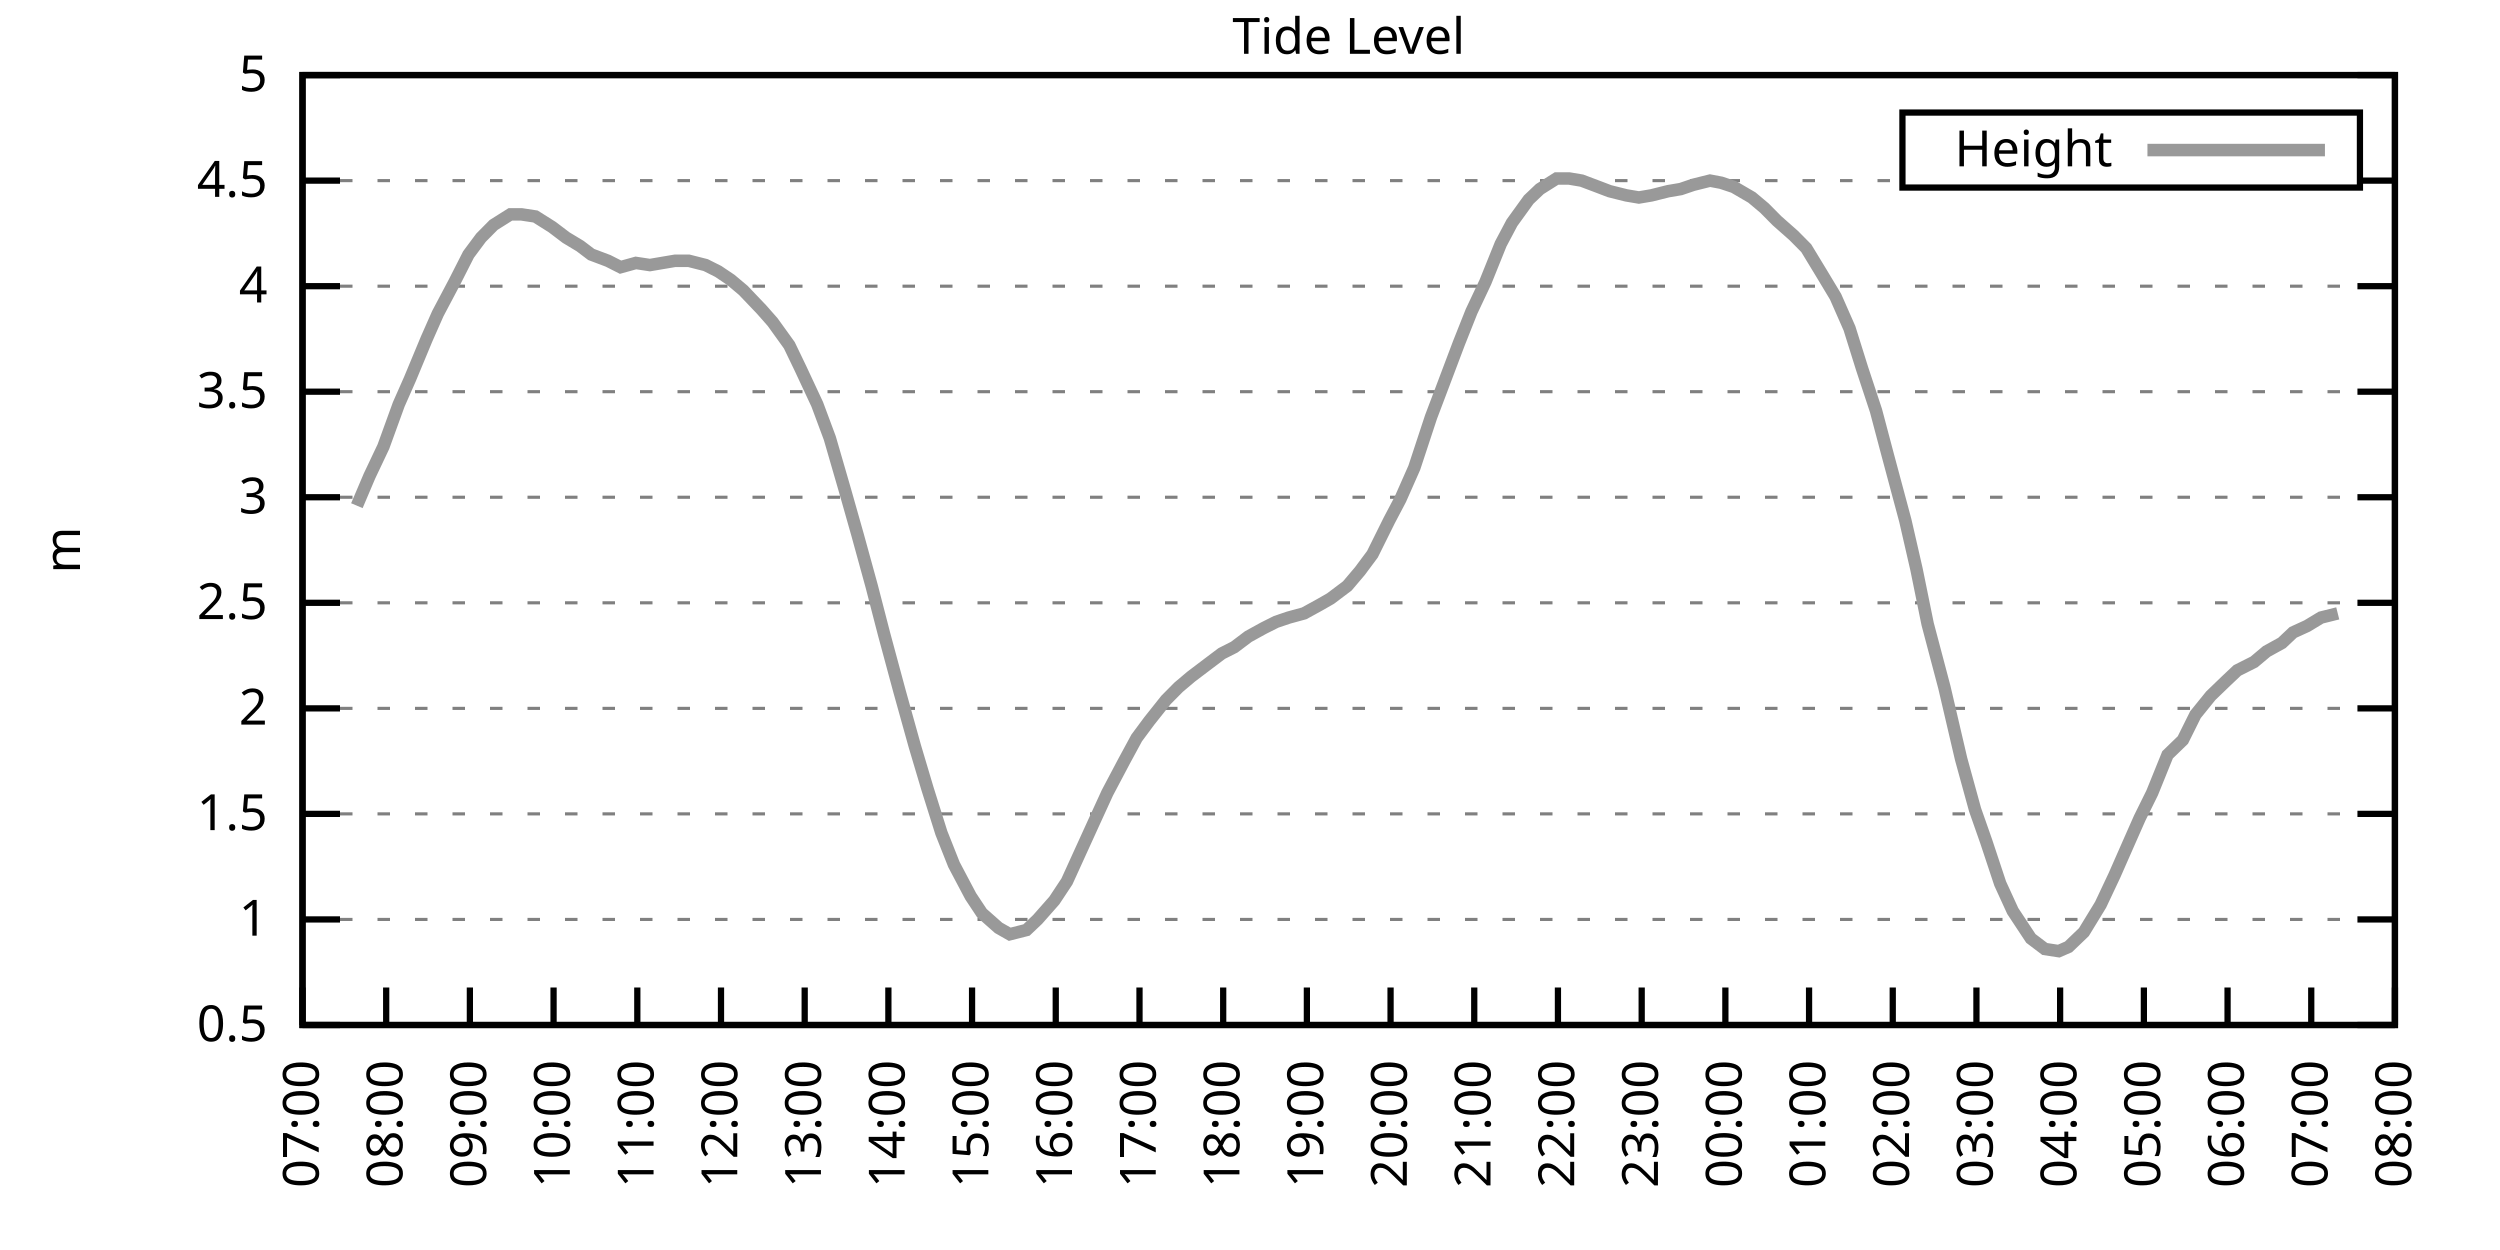
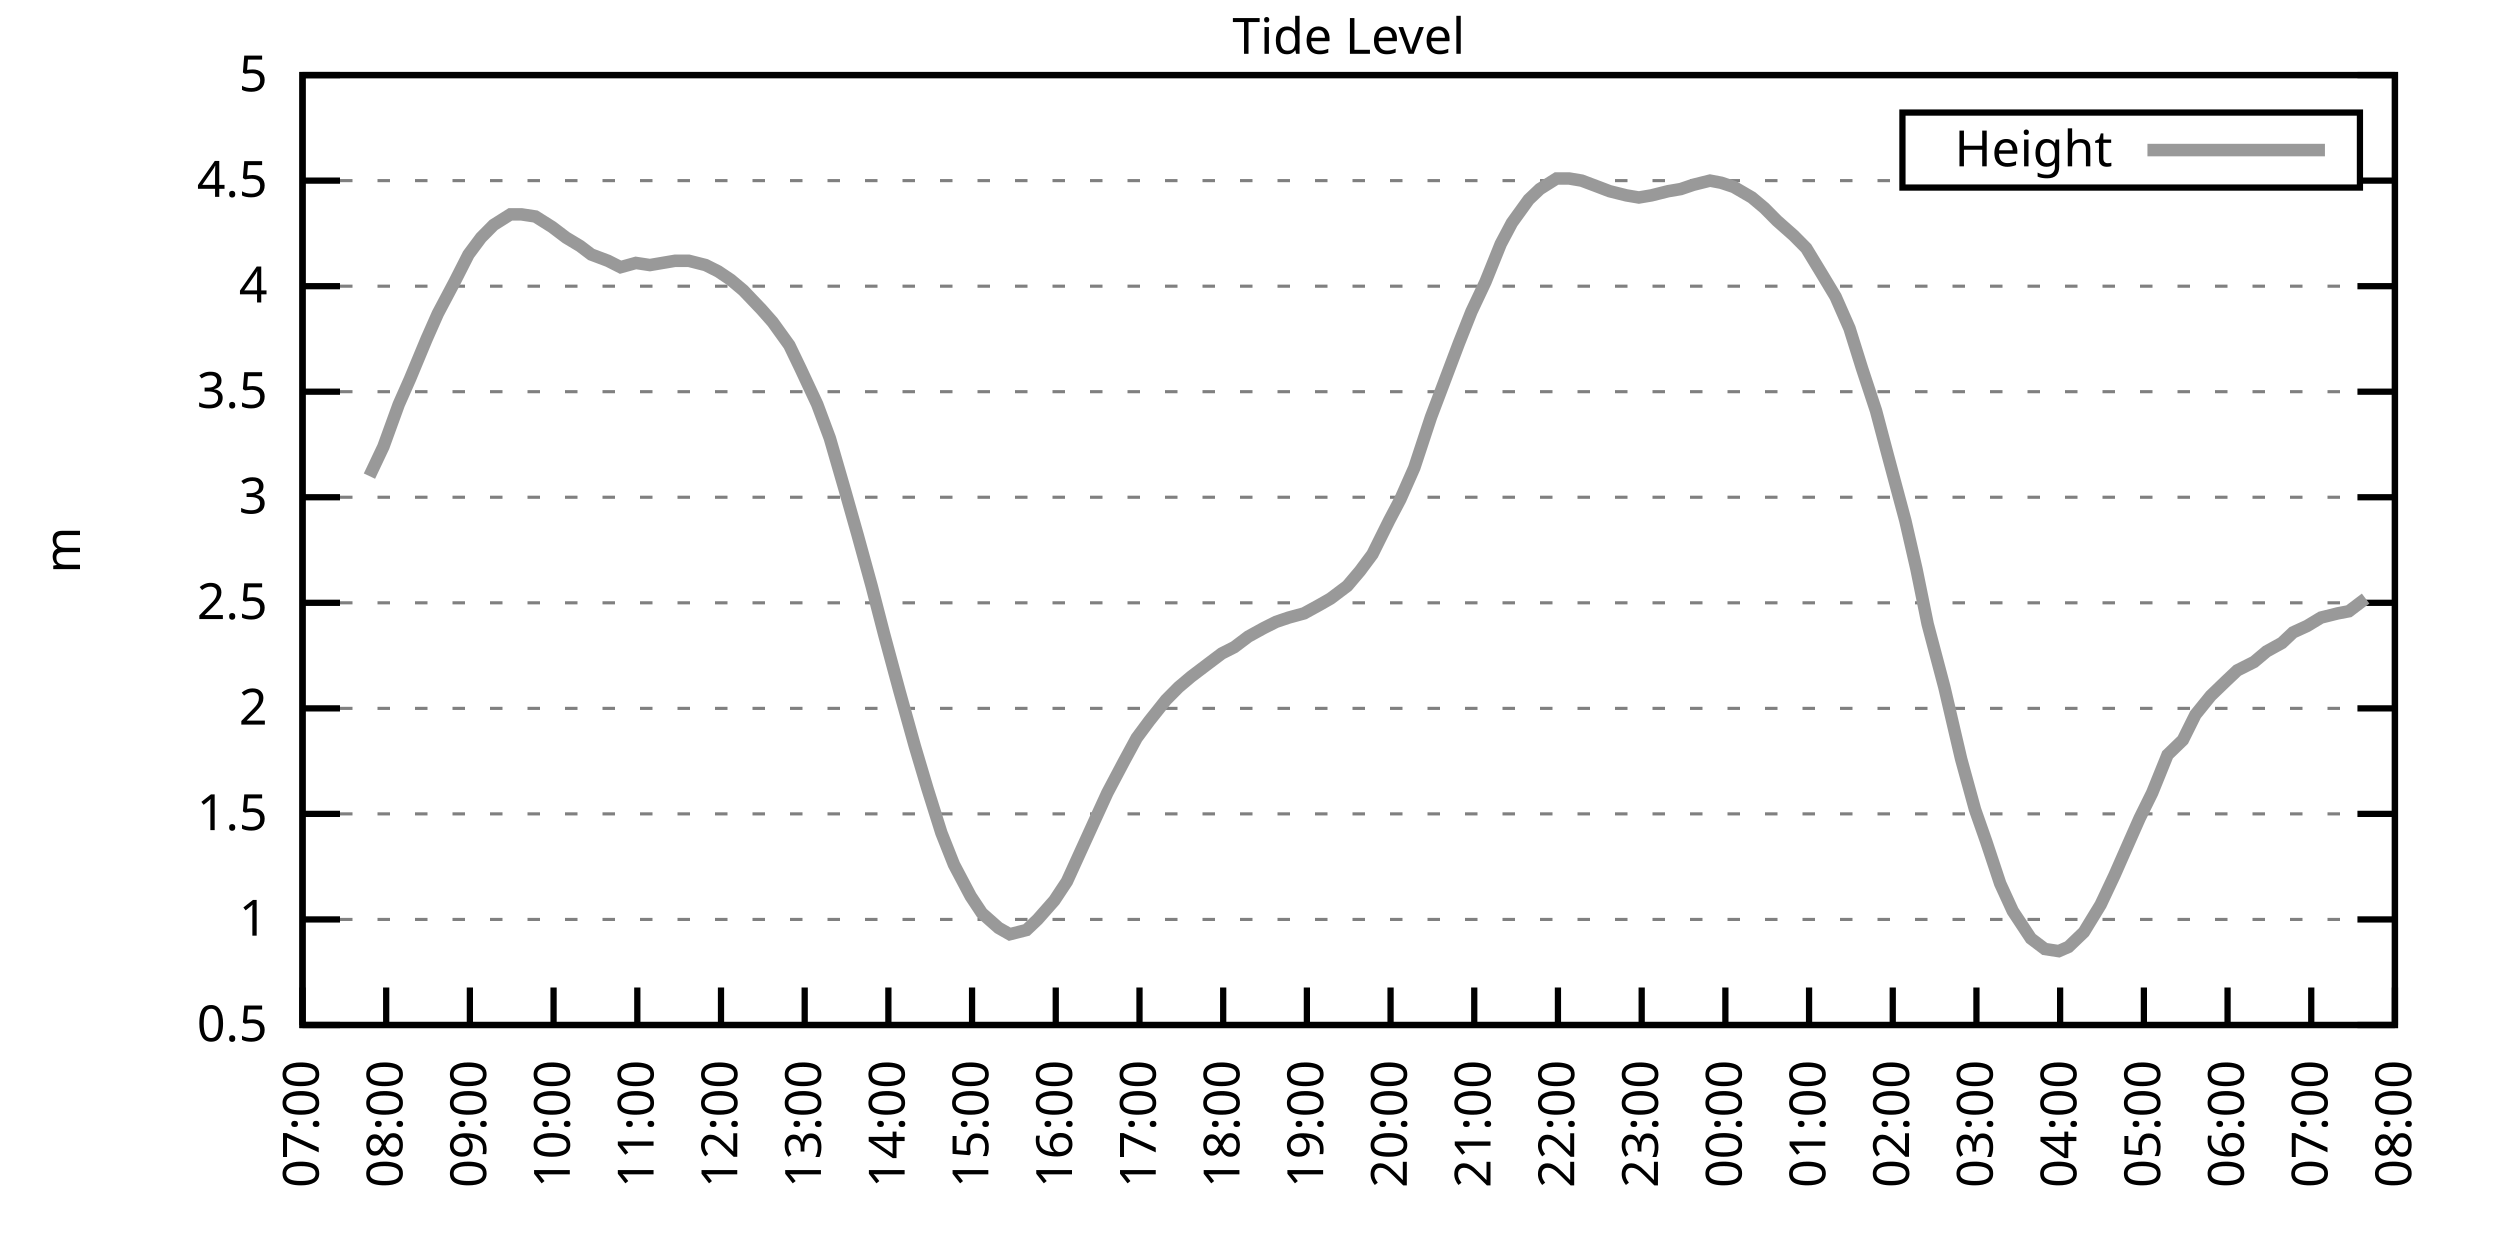
<svg xmlns="http://www.w3.org/2000/svg" xmlns:xlink="http://www.w3.org/1999/xlink" width="400" height="200" viewBox="0 0 400 200">
  <g id="gnuplot_canvas">
    <rect x="0" y="0" width="400" height="200" fill="none" />
    <defs>
      <circle id="gpDot" r="0.5" stroke-width="0.5" stroke="currentColor" />
      <path id="gpPt0" stroke-width="0.333" stroke="currentColor" d="M-1,0 h2 M0,-1 v2" />
      <path id="gpPt1" stroke-width="0.333" stroke="currentColor" d="M-1,-1 L1,1 M1,-1 L-1,1" />
      <path id="gpPt2" stroke-width="0.333" stroke="currentColor" d="M-1,0 L1,0 M0,-1 L0,1 M-1,-1 L1,1 M-1,1 L1,-1" />
      <rect id="gpPt3" stroke-width="0.333" stroke="currentColor" x="-1" y="-1" width="2" height="2" />
      <rect id="gpPt4" stroke-width="0.333" stroke="currentColor" fill="currentColor" x="-1" y="-1" width="2" height="2" />
      <circle id="gpPt5" stroke-width="0.333" stroke="currentColor" cx="0" cy="0" r="1" />
      <use xlink:href="#gpPt5" id="gpPt6" fill="currentColor" stroke="none" />
      <path id="gpPt7" stroke-width="0.333" stroke="currentColor" d="M0,-1.33 L-1.33,0.67 L1.33,0.67 z" />
      <use xlink:href="#gpPt7" id="gpPt8" fill="currentColor" stroke="none" />
      <use xlink:href="#gpPt7" id="gpPt9" stroke="currentColor" transform="rotate(180)" />
      <use xlink:href="#gpPt9" id="gpPt10" fill="currentColor" stroke="none" />
      <use xlink:href="#gpPt3" id="gpPt11" stroke="currentColor" transform="rotate(45)" />
      <use xlink:href="#gpPt11" id="gpPt12" fill="currentColor" stroke="none" />
      <path id="gpPt13" stroke-width="0.333" stroke="currentColor" d="M0,1.330 L1.265,0.411 L0.782,-1.067 L-0.782,-1.076 L-1.265,0.411 z" />
      <use xlink:href="#gpPt13" id="gpPt14" fill="currentColor" stroke="none" />
      <filter id="textbox" filterUnits="objectBoundingBox" x="0" y="0" height="1" width="1">
        <feFlood flood-color="white" flood-opacity="1" result="bgnd" />
        <feComposite in="SourceGraphic" in2="bgnd" operator="atop" />
      </filter>
      <filter id="greybox" filterUnits="objectBoundingBox" x="0" y="0" height="1" width="1">
        <feFlood flood-color="lightgrey" flood-opacity="1" result="grey" />
        <feComposite in="SourceGraphic" in2="grey" operator="atop" />
      </filter>
    </defs>
    <g fill="none" color="white" stroke="currentColor" stroke-width="1.00" stroke-linecap="butt" stroke-linejoin="miter">
</g>
    <g fill="none" color="black" stroke="currentColor" stroke-width="1.00" stroke-linecap="butt" stroke-linejoin="miter">
      <g stroke="none" shape-rendering="crispEdges">
        <polygon fill="rgb(255, 255, 255)" points="48.40,164.00 383.18,164.00 383.18,12.02 48.40,12.02 " />
      </g>
    </g>
    <g fill="none" color="black" stroke="currentColor" stroke-width="1.00" stroke-linecap="butt" stroke-linejoin="miter">
</g>
    <g fill="none" color="black" stroke="black" stroke-width="0.50" stroke-linecap="butt" stroke-linejoin="miter">
</g>
    <g fill="none" color="gray" stroke="currentColor" stroke-width="0.50" stroke-linecap="butt" stroke-linejoin="miter">
      <path stroke="gray" stroke-dasharray="2,4" class="gridline" d="M48.40,164.00 L383.19,164.00  " />
    </g>
    <g fill="none" color="gray" stroke="gray" stroke-width="1.00" stroke-linecap="butt" stroke-linejoin="miter">
</g>
    <g fill="none" color="black" stroke="currentColor" stroke-width="1.00" stroke-linecap="butt" stroke-linejoin="miter">
      <path stroke="black" d="M48.40,164.00 L54.40,164.00 M383.19,164.00 L377.19,164.00  " />
      <g transform="translate(42.80,166.60)" stroke="none" fill="black" font-family="Sans" font-size="8.00" text-anchor="end">
        <text>
          <tspan font-family="Sans"> 0.5</tspan>
        </text>
      </g>
    </g>
    <g fill="none" color="black" stroke="currentColor" stroke-width="1.00" stroke-linecap="butt" stroke-linejoin="miter">
</g>
    <g fill="none" color="black" stroke="black" stroke-width="0.50" stroke-linecap="butt" stroke-linejoin="miter">
</g>
    <g fill="none" color="gray" stroke="currentColor" stroke-width="0.50" stroke-linecap="butt" stroke-linejoin="miter">
      <path stroke="gray" stroke-dasharray="2,4" class="gridline" d="M48.40,147.11 L383.19,147.11  " />
    </g>
    <g fill="none" color="gray" stroke="gray" stroke-width="1.00" stroke-linecap="butt" stroke-linejoin="miter">
</g>
    <g fill="none" color="black" stroke="currentColor" stroke-width="1.00" stroke-linecap="butt" stroke-linejoin="miter">
      <path stroke="black" d="M48.40,147.11 L54.40,147.11 M383.19,147.11 L377.19,147.11  " />
      <g transform="translate(42.80,149.71)" stroke="none" fill="black" font-family="Sans" font-size="8.00" text-anchor="end">
        <text>
          <tspan font-family="Sans"> 1</tspan>
        </text>
      </g>
    </g>
    <g fill="none" color="black" stroke="currentColor" stroke-width="1.00" stroke-linecap="butt" stroke-linejoin="miter">
</g>
    <g fill="none" color="black" stroke="black" stroke-width="0.50" stroke-linecap="butt" stroke-linejoin="miter">
</g>
    <g fill="none" color="gray" stroke="currentColor" stroke-width="0.50" stroke-linecap="butt" stroke-linejoin="miter">
      <path stroke="gray" stroke-dasharray="2,4" class="gridline" d="M48.40,130.22 L383.19,130.22  " />
    </g>
    <g fill="none" color="gray" stroke="gray" stroke-width="1.00" stroke-linecap="butt" stroke-linejoin="miter">
</g>
    <g fill="none" color="black" stroke="currentColor" stroke-width="1.00" stroke-linecap="butt" stroke-linejoin="miter">
      <path stroke="black" d="M48.40,130.22 L54.40,130.22 M383.19,130.22 L377.19,130.22  " />
      <g transform="translate(42.80,132.82)" stroke="none" fill="black" font-family="Sans" font-size="8.00" text-anchor="end">
        <text>
          <tspan font-family="Sans"> 1.5</tspan>
        </text>
      </g>
    </g>
    <g fill="none" color="black" stroke="currentColor" stroke-width="1.00" stroke-linecap="butt" stroke-linejoin="miter">
</g>
    <g fill="none" color="black" stroke="black" stroke-width="0.50" stroke-linecap="butt" stroke-linejoin="miter">
</g>
    <g fill="none" color="gray" stroke="currentColor" stroke-width="0.50" stroke-linecap="butt" stroke-linejoin="miter">
      <path stroke="gray" stroke-dasharray="2,4" class="gridline" d="M48.40,113.34 L383.19,113.34  " />
    </g>
    <g fill="none" color="gray" stroke="gray" stroke-width="1.00" stroke-linecap="butt" stroke-linejoin="miter">
</g>
    <g fill="none" color="black" stroke="currentColor" stroke-width="1.00" stroke-linecap="butt" stroke-linejoin="miter">
      <path stroke="black" d="M48.40,113.34 L54.40,113.34 M383.19,113.34 L377.19,113.34  " />
      <g transform="translate(42.80,115.94)" stroke="none" fill="black" font-family="Sans" font-size="8.00" text-anchor="end">
        <text>
          <tspan font-family="Sans"> 2</tspan>
        </text>
      </g>
    </g>
    <g fill="none" color="black" stroke="currentColor" stroke-width="1.00" stroke-linecap="butt" stroke-linejoin="miter">
</g>
    <g fill="none" color="black" stroke="black" stroke-width="0.50" stroke-linecap="butt" stroke-linejoin="miter">
</g>
    <g fill="none" color="gray" stroke="currentColor" stroke-width="0.50" stroke-linecap="butt" stroke-linejoin="miter">
      <path stroke="gray" stroke-dasharray="2,4" class="gridline" d="M48.40,96.45 L383.19,96.45  " />
    </g>
    <g fill="none" color="gray" stroke="gray" stroke-width="1.00" stroke-linecap="butt" stroke-linejoin="miter">
</g>
    <g fill="none" color="black" stroke="currentColor" stroke-width="1.00" stroke-linecap="butt" stroke-linejoin="miter">
      <path stroke="black" d="M48.40,96.45 L54.40,96.45 M383.19,96.45 L377.19,96.45  " />
      <g transform="translate(42.80,99.05)" stroke="none" fill="black" font-family="Sans" font-size="8.00" text-anchor="end">
        <text>
          <tspan font-family="Sans"> 2.5</tspan>
        </text>
      </g>
    </g>
    <g fill="none" color="black" stroke="currentColor" stroke-width="1.00" stroke-linecap="butt" stroke-linejoin="miter">
</g>
    <g fill="none" color="black" stroke="black" stroke-width="0.50" stroke-linecap="butt" stroke-linejoin="miter">
</g>
    <g fill="none" color="gray" stroke="currentColor" stroke-width="0.50" stroke-linecap="butt" stroke-linejoin="miter">
      <path stroke="gray" stroke-dasharray="2,4" class="gridline" d="M48.40,79.56 L383.19,79.56  " />
    </g>
    <g fill="none" color="gray" stroke="gray" stroke-width="1.00" stroke-linecap="butt" stroke-linejoin="miter">
</g>
    <g fill="none" color="black" stroke="currentColor" stroke-width="1.00" stroke-linecap="butt" stroke-linejoin="miter">
      <path stroke="black" d="M48.40,79.56 L54.40,79.56 M383.19,79.56 L377.19,79.56  " />
      <g transform="translate(42.80,82.16)" stroke="none" fill="black" font-family="Sans" font-size="8.00" text-anchor="end">
        <text>
          <tspan font-family="Sans"> 3</tspan>
        </text>
      </g>
    </g>
    <g fill="none" color="black" stroke="currentColor" stroke-width="1.00" stroke-linecap="butt" stroke-linejoin="miter">
</g>
    <g fill="none" color="black" stroke="black" stroke-width="0.50" stroke-linecap="butt" stroke-linejoin="miter">
</g>
    <g fill="none" color="gray" stroke="currentColor" stroke-width="0.50" stroke-linecap="butt" stroke-linejoin="miter">
      <path stroke="gray" stroke-dasharray="2,4" class="gridline" d="M48.40,62.67 L383.19,62.67  " />
    </g>
    <g fill="none" color="gray" stroke="gray" stroke-width="1.00" stroke-linecap="butt" stroke-linejoin="miter">
</g>
    <g fill="none" color="black" stroke="currentColor" stroke-width="1.00" stroke-linecap="butt" stroke-linejoin="miter">
      <path stroke="black" d="M48.40,62.67 L54.40,62.67 M383.19,62.67 L377.19,62.67  " />
      <g transform="translate(42.80,65.27)" stroke="none" fill="black" font-family="Sans" font-size="8.00" text-anchor="end">
        <text>
          <tspan font-family="Sans"> 3.5</tspan>
        </text>
      </g>
    </g>
    <g fill="none" color="black" stroke="currentColor" stroke-width="1.00" stroke-linecap="butt" stroke-linejoin="miter">
</g>
    <g fill="none" color="black" stroke="black" stroke-width="0.50" stroke-linecap="butt" stroke-linejoin="miter">
</g>
    <g fill="none" color="gray" stroke="currentColor" stroke-width="0.50" stroke-linecap="butt" stroke-linejoin="miter">
      <path stroke="gray" stroke-dasharray="2,4" class="gridline" d="M48.40,45.79 L383.19,45.79  " />
    </g>
    <g fill="none" color="gray" stroke="gray" stroke-width="1.00" stroke-linecap="butt" stroke-linejoin="miter">
</g>
    <g fill="none" color="black" stroke="currentColor" stroke-width="1.00" stroke-linecap="butt" stroke-linejoin="miter">
      <path stroke="black" d="M48.40,45.79 L54.40,45.79 M383.19,45.79 L377.19,45.79  " />
      <g transform="translate(42.80,48.39)" stroke="none" fill="black" font-family="Sans" font-size="8.00" text-anchor="end">
        <text>
          <tspan font-family="Sans"> 4</tspan>
        </text>
      </g>
    </g>
    <g fill="none" color="black" stroke="currentColor" stroke-width="1.00" stroke-linecap="butt" stroke-linejoin="miter">
</g>
    <g fill="none" color="black" stroke="black" stroke-width="0.50" stroke-linecap="butt" stroke-linejoin="miter">
</g>
    <g fill="none" color="gray" stroke="currentColor" stroke-width="0.50" stroke-linecap="butt" stroke-linejoin="miter">
      <path stroke="gray" stroke-dasharray="2,4" class="gridline" d="M48.40,28.90 L304.39,28.90 M377.59,28.90 L383.19,28.90  " />
    </g>
    <g fill="none" color="gray" stroke="gray" stroke-width="1.00" stroke-linecap="butt" stroke-linejoin="miter">
</g>
    <g fill="none" color="black" stroke="currentColor" stroke-width="1.00" stroke-linecap="butt" stroke-linejoin="miter">
      <path stroke="black" d="M48.40,28.90 L54.40,28.90 M383.19,28.90 L377.19,28.90  " />
      <g transform="translate(42.80,31.50)" stroke="none" fill="black" font-family="Sans" font-size="8.00" text-anchor="end">
        <text>
          <tspan font-family="Sans"> 4.5</tspan>
        </text>
      </g>
    </g>
    <g fill="none" color="black" stroke="currentColor" stroke-width="1.00" stroke-linecap="butt" stroke-linejoin="miter">
</g>
    <g fill="none" color="black" stroke="black" stroke-width="0.50" stroke-linecap="butt" stroke-linejoin="miter">
</g>
    <g fill="none" color="gray" stroke="currentColor" stroke-width="0.50" stroke-linecap="butt" stroke-linejoin="miter">
      <path stroke="gray" stroke-dasharray="2,4" class="gridline" d="M48.40,12.01 L383.19,12.01  " />
    </g>
    <g fill="none" color="gray" stroke="gray" stroke-width="1.00" stroke-linecap="butt" stroke-linejoin="miter">
</g>
    <g fill="none" color="black" stroke="currentColor" stroke-width="1.00" stroke-linecap="butt" stroke-linejoin="miter">
      <path stroke="black" d="M48.40,12.01 L54.40,12.01 M383.19,12.01 L377.19,12.01  " />
      <g transform="translate(42.80,14.61)" stroke="none" fill="black" font-family="Sans" font-size="8.00" text-anchor="end">
        <text>
          <tspan font-family="Sans"> 5</tspan>
        </text>
      </g>
    </g>
    <g fill="none" color="black" stroke="currentColor" stroke-width="1.00" stroke-linecap="butt" stroke-linejoin="miter">
      <path stroke="black" d="M48.40,164.00 L48.40,158.00  " />
      <g transform="translate(51.00,169.60) rotate(270.00)" stroke="none" fill="black" font-family="Sans" font-size="8.00" text-anchor="end">
        <text>
          <tspan font-family="Sans">07:00</tspan>
        </text>
      </g>
    </g>
    <g fill="none" color="black" stroke="currentColor" stroke-width="1.00" stroke-linecap="butt" stroke-linejoin="miter">
      <path stroke="black" d="M61.79,164.00 L61.79,158.00  " />
      <g transform="translate(64.39,169.60) rotate(270.00)" stroke="none" fill="black" font-family="Sans" font-size="8.00" text-anchor="end">
        <text>
          <tspan font-family="Sans">08:00</tspan>
        </text>
      </g>
    </g>
    <g fill="none" color="black" stroke="currentColor" stroke-width="1.00" stroke-linecap="butt" stroke-linejoin="miter">
      <path stroke="black" d="M75.18,164.00 L75.18,158.00  " />
      <g transform="translate(77.78,169.60) rotate(270.00)" stroke="none" fill="black" font-family="Sans" font-size="8.00" text-anchor="end">
        <text>
          <tspan font-family="Sans">09:00</tspan>
        </text>
      </g>
    </g>
    <g fill="none" color="black" stroke="currentColor" stroke-width="1.00" stroke-linecap="butt" stroke-linejoin="miter">
      <path stroke="black" d="M88.57,164.00 L88.57,158.00  " />
      <g transform="translate(91.17,169.60) rotate(270.00)" stroke="none" fill="black" font-family="Sans" font-size="8.00" text-anchor="end">
        <text>
          <tspan font-family="Sans">10:00</tspan>
        </text>
      </g>
    </g>
    <g fill="none" color="black" stroke="currentColor" stroke-width="1.00" stroke-linecap="butt" stroke-linejoin="miter">
      <path stroke="black" d="M101.97,164.00 L101.97,158.00  " />
      <g transform="translate(104.57,169.60) rotate(270.00)" stroke="none" fill="black" font-family="Sans" font-size="8.00" text-anchor="end">
        <text>
          <tspan font-family="Sans">11:00</tspan>
        </text>
      </g>
    </g>
    <g fill="none" color="black" stroke="currentColor" stroke-width="1.00" stroke-linecap="butt" stroke-linejoin="miter">
      <path stroke="black" d="M115.36,164.00 L115.36,158.00  " />
      <g transform="translate(117.96,169.60) rotate(270.00)" stroke="none" fill="black" font-family="Sans" font-size="8.00" text-anchor="end">
        <text>
          <tspan font-family="Sans">12:00</tspan>
        </text>
      </g>
    </g>
    <g fill="none" color="black" stroke="currentColor" stroke-width="1.00" stroke-linecap="butt" stroke-linejoin="miter">
      <path stroke="black" d="M128.75,164.00 L128.75,158.00  " />
      <g transform="translate(131.35,169.60) rotate(270.00)" stroke="none" fill="black" font-family="Sans" font-size="8.00" text-anchor="end">
        <text>
          <tspan font-family="Sans">13:00</tspan>
        </text>
      </g>
    </g>
    <g fill="none" color="black" stroke="currentColor" stroke-width="1.00" stroke-linecap="butt" stroke-linejoin="miter">
      <path stroke="black" d="M142.14,164.00 L142.14,158.00  " />
      <g transform="translate(144.74,169.60) rotate(270.00)" stroke="none" fill="black" font-family="Sans" font-size="8.00" text-anchor="end">
        <text>
          <tspan font-family="Sans">14:00</tspan>
        </text>
      </g>
    </g>
    <g fill="none" color="black" stroke="currentColor" stroke-width="1.00" stroke-linecap="butt" stroke-linejoin="miter">
      <path stroke="black" d="M155.53,164.00 L155.53,158.00  " />
      <g transform="translate(158.13,169.60) rotate(270.00)" stroke="none" fill="black" font-family="Sans" font-size="8.00" text-anchor="end">
        <text>
          <tspan font-family="Sans">15:00</tspan>
        </text>
      </g>
    </g>
    <g fill="none" color="black" stroke="currentColor" stroke-width="1.00" stroke-linecap="butt" stroke-linejoin="miter">
      <path stroke="black" d="M168.92,164.00 L168.92,158.00  " />
      <g transform="translate(171.52,169.60) rotate(270.00)" stroke="none" fill="black" font-family="Sans" font-size="8.00" text-anchor="end">
        <text>
          <tspan font-family="Sans">16:00</tspan>
        </text>
      </g>
    </g>
    <g fill="none" color="black" stroke="currentColor" stroke-width="1.00" stroke-linecap="butt" stroke-linejoin="miter">
      <path stroke="black" d="M182.32,164.00 L182.32,158.00  " />
      <g transform="translate(184.92,169.60) rotate(270.00)" stroke="none" fill="black" font-family="Sans" font-size="8.00" text-anchor="end">
        <text>
          <tspan font-family="Sans">17:00</tspan>
        </text>
      </g>
    </g>
    <g fill="none" color="black" stroke="currentColor" stroke-width="1.00" stroke-linecap="butt" stroke-linejoin="miter">
      <path stroke="black" d="M195.71,164.00 L195.71,158.00  " />
      <g transform="translate(198.31,169.60) rotate(270.00)" stroke="none" fill="black" font-family="Sans" font-size="8.00" text-anchor="end">
        <text>
          <tspan font-family="Sans">18:00</tspan>
        </text>
      </g>
    </g>
    <g fill="none" color="black" stroke="currentColor" stroke-width="1.00" stroke-linecap="butt" stroke-linejoin="miter">
      <path stroke="black" d="M209.10,164.00 L209.10,158.00  " />
      <g transform="translate(211.70,169.60) rotate(270.00)" stroke="none" fill="black" font-family="Sans" font-size="8.00" text-anchor="end">
        <text>
          <tspan font-family="Sans">19:00</tspan>
        </text>
      </g>
    </g>
    <g fill="none" color="black" stroke="currentColor" stroke-width="1.00" stroke-linecap="butt" stroke-linejoin="miter">
      <path stroke="black" d="M222.49,164.00 L222.49,158.00  " />
      <g transform="translate(225.09,169.60) rotate(270.00)" stroke="none" fill="black" font-family="Sans" font-size="8.00" text-anchor="end">
        <text>
          <tspan font-family="Sans">20:00</tspan>
        </text>
      </g>
    </g>
    <g fill="none" color="black" stroke="currentColor" stroke-width="1.00" stroke-linecap="butt" stroke-linejoin="miter">
      <path stroke="black" d="M235.88,164.00 L235.88,158.00  " />
      <g transform="translate(238.48,169.60) rotate(270.00)" stroke="none" fill="black" font-family="Sans" font-size="8.00" text-anchor="end">
        <text>
          <tspan font-family="Sans">21:00</tspan>
        </text>
      </g>
    </g>
    <g fill="none" color="black" stroke="currentColor" stroke-width="1.00" stroke-linecap="butt" stroke-linejoin="miter">
      <path stroke="black" d="M249.27,164.00 L249.27,158.00  " />
      <g transform="translate(251.87,169.60) rotate(270.00)" stroke="none" fill="black" font-family="Sans" font-size="8.00" text-anchor="end">
        <text>
          <tspan font-family="Sans">22:00</tspan>
        </text>
      </g>
    </g>
    <g fill="none" color="black" stroke="currentColor" stroke-width="1.00" stroke-linecap="butt" stroke-linejoin="miter">
      <path stroke="black" d="M262.67,164.00 L262.67,158.00  " />
      <g transform="translate(265.27,169.60) rotate(270.00)" stroke="none" fill="black" font-family="Sans" font-size="8.00" text-anchor="end">
        <text>
          <tspan font-family="Sans">23:00</tspan>
        </text>
      </g>
    </g>
    <g fill="none" color="black" stroke="currentColor" stroke-width="1.00" stroke-linecap="butt" stroke-linejoin="miter">
      <path stroke="black" d="M276.06,164.00 L276.06,158.00  " />
      <g transform="translate(278.66,169.60) rotate(270.00)" stroke="none" fill="black" font-family="Sans" font-size="8.00" text-anchor="end">
        <text>
          <tspan font-family="Sans">00:00</tspan>
        </text>
      </g>
    </g>
    <g fill="none" color="black" stroke="currentColor" stroke-width="1.00" stroke-linecap="butt" stroke-linejoin="miter">
      <path stroke="black" d="M289.45,164.00 L289.45,158.00  " />
      <g transform="translate(292.05,169.60) rotate(270.00)" stroke="none" fill="black" font-family="Sans" font-size="8.00" text-anchor="end">
        <text>
          <tspan font-family="Sans">01:00</tspan>
        </text>
      </g>
    </g>
    <g fill="none" color="black" stroke="currentColor" stroke-width="1.00" stroke-linecap="butt" stroke-linejoin="miter">
      <path stroke="black" d="M302.84,164.00 L302.84,158.00  " />
      <g transform="translate(305.44,169.60) rotate(270.00)" stroke="none" fill="black" font-family="Sans" font-size="8.00" text-anchor="end">
        <text>
          <tspan font-family="Sans">02:00</tspan>
        </text>
      </g>
    </g>
    <g fill="none" color="black" stroke="currentColor" stroke-width="1.00" stroke-linecap="butt" stroke-linejoin="miter">
      <path stroke="black" d="M316.23,164.00 L316.23,158.00  " />
      <g transform="translate(318.83,169.60) rotate(270.00)" stroke="none" fill="black" font-family="Sans" font-size="8.00" text-anchor="end">
        <text>
          <tspan font-family="Sans">03:00</tspan>
        </text>
      </g>
    </g>
    <g fill="none" color="black" stroke="currentColor" stroke-width="1.00" stroke-linecap="butt" stroke-linejoin="miter">
      <path stroke="black" d="M329.62,164.00 L329.62,158.00  " />
      <g transform="translate(332.22,169.60) rotate(270.00)" stroke="none" fill="black" font-family="Sans" font-size="8.00" text-anchor="end">
        <text>
          <tspan font-family="Sans">04:00</tspan>
        </text>
      </g>
    </g>
    <g fill="none" color="black" stroke="currentColor" stroke-width="1.00" stroke-linecap="butt" stroke-linejoin="miter">
      <path stroke="black" d="M343.02,164.00 L343.02,158.00  " />
      <g transform="translate(345.62,169.60) rotate(270.00)" stroke="none" fill="black" font-family="Sans" font-size="8.00" text-anchor="end">
        <text>
          <tspan font-family="Sans">05:00</tspan>
        </text>
      </g>
    </g>
    <g fill="none" color="black" stroke="currentColor" stroke-width="1.00" stroke-linecap="butt" stroke-linejoin="miter">
      <path stroke="black" d="M356.41,164.00 L356.41,158.00  " />
      <g transform="translate(359.01,169.60) rotate(270.00)" stroke="none" fill="black" font-family="Sans" font-size="8.00" text-anchor="end">
        <text>
          <tspan font-family="Sans">06:00</tspan>
        </text>
      </g>
    </g>
    <g fill="none" color="black" stroke="currentColor" stroke-width="1.00" stroke-linecap="butt" stroke-linejoin="miter">
      <path stroke="black" d="M369.80,164.00 L369.80,158.00  " />
      <g transform="translate(372.40,169.60) rotate(270.00)" stroke="none" fill="black" font-family="Sans" font-size="8.00" text-anchor="end">
        <text>
          <tspan font-family="Sans">07:00</tspan>
        </text>
      </g>
    </g>
    <g fill="none" color="black" stroke="currentColor" stroke-width="1.00" stroke-linecap="butt" stroke-linejoin="miter">
      <path stroke="black" d="M383.19,164.00 L383.19,158.00  " />
      <g transform="translate(385.79,169.60) rotate(270.00)" stroke="none" fill="black" font-family="Sans" font-size="8.00" text-anchor="end">
        <text>
          <tspan font-family="Sans">08:00</tspan>
        </text>
      </g>
    </g>
    <g fill="none" color="black" stroke="currentColor" stroke-width="1.00" stroke-linecap="butt" stroke-linejoin="miter">
</g>
    <g fill="none" color="black" stroke="currentColor" stroke-width="1.00" stroke-linecap="butt" stroke-linejoin="miter">
      <path stroke="black" d="M48.40,12.01 L48.40,164.00 L383.19,164.00 L383.19,12.01 L48.40,12.01 Z  " />
    </g>
    <g fill="none" color="black" stroke="currentColor" stroke-width="1.00" stroke-linecap="butt" stroke-linejoin="miter">
</g>
    <g fill="none" color="black" stroke="currentColor" stroke-width="1.00" stroke-linecap="butt" stroke-linejoin="miter">
      <path stroke="black" d="M304.39,30.01 L304.39,18.01 L377.59,18.01 L377.59,30.01 L304.39,30.01 Z  " />
    </g>
    <g id="Tide_level_plot_1">
      <g fill="none" color="white" stroke="black" stroke-width="2.00" stroke-linecap="butt" stroke-linejoin="miter">
</g>
      <g fill="none" color="black" stroke="currentColor" stroke-width="2.00" stroke-linecap="butt" stroke-linejoin="miter">
        <g transform="translate(337.99,26.61)" stroke="none" fill="black" font-family="Sans" font-size="8.00" text-anchor="end">
          <text>
            <tspan font-family="Sans">Height</tspan>
          </text>
        </g>
      </g>
      <g fill="none" color="black" stroke="currentColor" stroke-width="2.00" stroke-linecap="butt" stroke-linejoin="miter">
-         <path stroke="rgb(153, 153, 153)" d="M343.59,24.01 L371.99,24.01 M57.10,80.91 L59.11,76.18 L61.35,71.45 L63.80,64.70 L65.59,60.65 L68.26,54.23   L70.05,50.18 L72.73,45.11 L74.96,40.72 L76.97,38.02 L78.98,35.99 L81.66,34.30 L83.44,34.30 L85.67,34.64   L88.35,36.33 L90.58,38.02 L92.82,39.37 L94.60,40.72 L97.28,41.73 L99.29,42.75 L101.74,42.07 L103.98,42.41   L105.98,42.07 L107.99,41.73 L110.22,41.73 L112.90,42.41 L114.91,43.42 L116.92,44.77 L118.93,46.46 L121.83,49.50   L123.62,51.53 L126.29,55.24 L128.08,58.96 L130.76,64.70 L132.77,70.10 L135.22,78.55 L137.23,85.64 L139.46,93.75   L141.47,101.52 L143.93,110.63 L146.38,119.42 L148.39,126.17 L150.62,133.26 L152.63,138.33 L155.31,143.40 L157.10,146.10   L159.77,148.46 L161.56,149.48 L164.24,148.80 L166.02,147.11 L168.70,144.07 L170.71,141.03 L173.17,135.63 L175.17,131.24   L177.18,126.85 L179.86,121.78 L181.87,118.07 L183.88,115.36 L186.56,111.99 L188.57,109.96 L190.57,108.27 L193.25,106.24   L195.48,104.56 L197.49,103.54 L199.73,101.85 L202.18,100.50 L204.19,99.49 L206.20,98.81 L208.65,98.14 L211.11,96.79   L212.89,95.77 L215.57,93.75 L217.58,91.38 L219.59,88.68 L222.27,83.28 L224.05,79.90 L226.29,74.83 L228.96,66.73   L230.75,62.00 L233.43,54.90 L235.44,49.84 L237.67,45.11 L240.12,39.03 L241.91,35.65 L244.59,31.94 L246.37,30.25   L249.05,28.56 L251.06,28.56 L253.07,28.90 L255.75,29.91 L257.53,30.59 L260.21,31.26 L262.22,31.60 L264.23,31.26   L266.91,30.59 L268.92,30.25 L270.92,29.57 L273.60,28.90 L275.39,29.24 L277.40,29.91 L280.30,31.60 L282.31,33.29   L284.32,35.32 L286.99,37.68 L289.00,39.71 L291.46,43.76 L293.69,47.47 L295.92,52.54 L297.93,58.96 L300.16,65.71   L301.95,72.47 L304.85,83.28 L306.63,91.04 L308.42,99.83 L311.10,109.96 L313.78,121.44 L316.01,129.55 L317.79,134.62   L320.03,141.37 L322.04,145.76 L324.94,150.15 L327.17,151.84 L329.40,152.18 L330.96,151.50 L333.42,149.14 L336.10,144.75   L338.33,140.02 L340.56,134.95 L342.35,130.90 L344.35,126.85 L346.81,120.77 L349.26,118.40 L351.27,114.35 L353.73,111.31   L356.18,108.95 L357.97,107.26 L360.65,105.91 L362.66,104.22 L365.11,102.87 L366.90,101.18 L369.13,100.16 L371.36,98.81   L374.04,98.14  " />
+         <path stroke="rgb(153, 153, 153)" d="M343.59,24.01 L371.99,24.01 M59.11,76.18 L61.35,71.45 L63.80,64.70 L65.59,60.65 L68.26,54.23 L70.05,50.18   L72.73,45.11 L74.96,40.72 L76.97,38.02 L78.98,35.99 L81.66,34.30 L83.44,34.30 L85.67,34.64 L88.35,36.33   L90.58,38.02 L92.82,39.37 L94.60,40.72 L97.28,41.73 L99.29,42.75 L101.74,42.07 L103.98,42.41 L105.98,42.07   L107.99,41.73 L110.22,41.73 L112.90,42.41 L114.91,43.42 L116.92,44.77 L118.93,46.46 L121.83,49.50 L123.62,51.53   L126.29,55.24 L128.08,58.96 L130.76,64.70 L132.77,70.10 L135.22,78.55 L137.23,85.64 L139.46,93.75 L141.47,101.52   L143.93,110.63 L146.38,119.42 L148.39,126.17 L150.62,133.26 L152.63,138.33 L155.31,143.40 L157.10,146.10 L159.77,148.46   L161.56,149.48 L164.24,148.80 L166.02,147.11 L168.70,144.07 L170.71,141.03 L173.17,135.63 L175.17,131.24 L177.18,126.85   L179.86,121.78 L181.87,118.07 L183.88,115.36 L186.56,111.99 L188.57,109.96 L190.57,108.27 L193.25,106.24 L195.48,104.56   L197.49,103.54 L199.73,101.85 L202.18,100.50 L204.19,99.49 L206.20,98.81 L208.65,98.14 L211.11,96.79 L212.89,95.77   L215.57,93.75 L217.58,91.38 L219.59,88.68 L222.27,83.28 L224.05,79.90 L226.29,74.83 L228.96,66.73 L230.75,62.00   L233.43,54.90 L235.44,49.84 L237.67,45.11 L240.12,39.03 L241.91,35.65 L244.59,31.94 L246.37,30.25 L249.05,28.56   L251.06,28.56 L253.07,28.90 L255.75,29.91 L257.53,30.59 L260.21,31.26 L262.22,31.60 L264.23,31.26 L266.91,30.59   L268.92,30.25 L270.92,29.57 L273.60,28.90 L275.39,29.24 L277.40,29.91 L280.30,31.60 L282.31,33.29 L284.32,35.32   L286.99,37.68 L289.00,39.71 L291.46,43.76 L293.69,47.47 L295.92,52.54 L297.93,58.96 L300.16,65.71 L301.95,72.47   L304.85,83.28 L306.63,91.04 L308.42,99.83 L311.10,109.96 L313.78,121.44 L316.01,129.55 L317.79,134.62 L320.03,141.37   L322.04,145.76 L324.94,150.15 L327.17,151.84 L329.40,152.18 L330.96,151.50 L333.42,149.14 L336.10,144.75 L338.33,140.02   L340.56,134.95 L342.35,130.90 L344.35,126.85 L346.81,120.77 L349.26,118.40 L351.27,114.35 L353.73,111.31 L356.18,108.95   L357.97,107.26 L360.65,105.91 L362.66,104.22 L365.11,102.87 L366.90,101.18 L369.13,100.16 L371.36,98.81 L374.04,98.14   L375.82,97.80 L378.50,95.77  " />
      </g>
    </g>
    <g fill="none" color="black" stroke="currentColor" stroke-width="2.00" stroke-linecap="butt" stroke-linejoin="miter">
</g>
    <g fill="none" color="black" stroke="black" stroke-width="1.00" stroke-linecap="butt" stroke-linejoin="miter">
</g>
    <g fill="none" color="black" stroke="currentColor" stroke-width="1.00" stroke-linecap="butt" stroke-linejoin="miter">
      <path stroke="black" d="M48.40,12.01 L48.40,164.00 L383.19,164.00 L383.19,12.01 L48.40,12.01 Z  " />
      <g transform="translate(12.80,88.01) rotate(270.00)" stroke="none" fill="black" font-family="Sans" font-size="8.00" text-anchor="middle">
        <text>
          <tspan font-family="Sans">m</tspan>
        </text>
      </g>
    </g>
    <g fill="none" color="black" stroke="currentColor" stroke-width="1.00" stroke-linecap="butt" stroke-linejoin="miter">
</g>
    <g fill="none" color="black" stroke="currentColor" stroke-width="1.00" stroke-linecap="butt" stroke-linejoin="miter">
      <g transform="translate(215.79,8.61)" stroke="none" fill="black" font-family="Sans" font-size="8.00" text-anchor="middle">
        <text>
          <tspan font-family="Sans">Tide Level</tspan>
        </text>
      </g>
    </g>
    <g fill="none" color="black" stroke="currentColor" stroke-width="1.00" stroke-linecap="butt" stroke-linejoin="miter">
</g>
  </g>
</svg>
